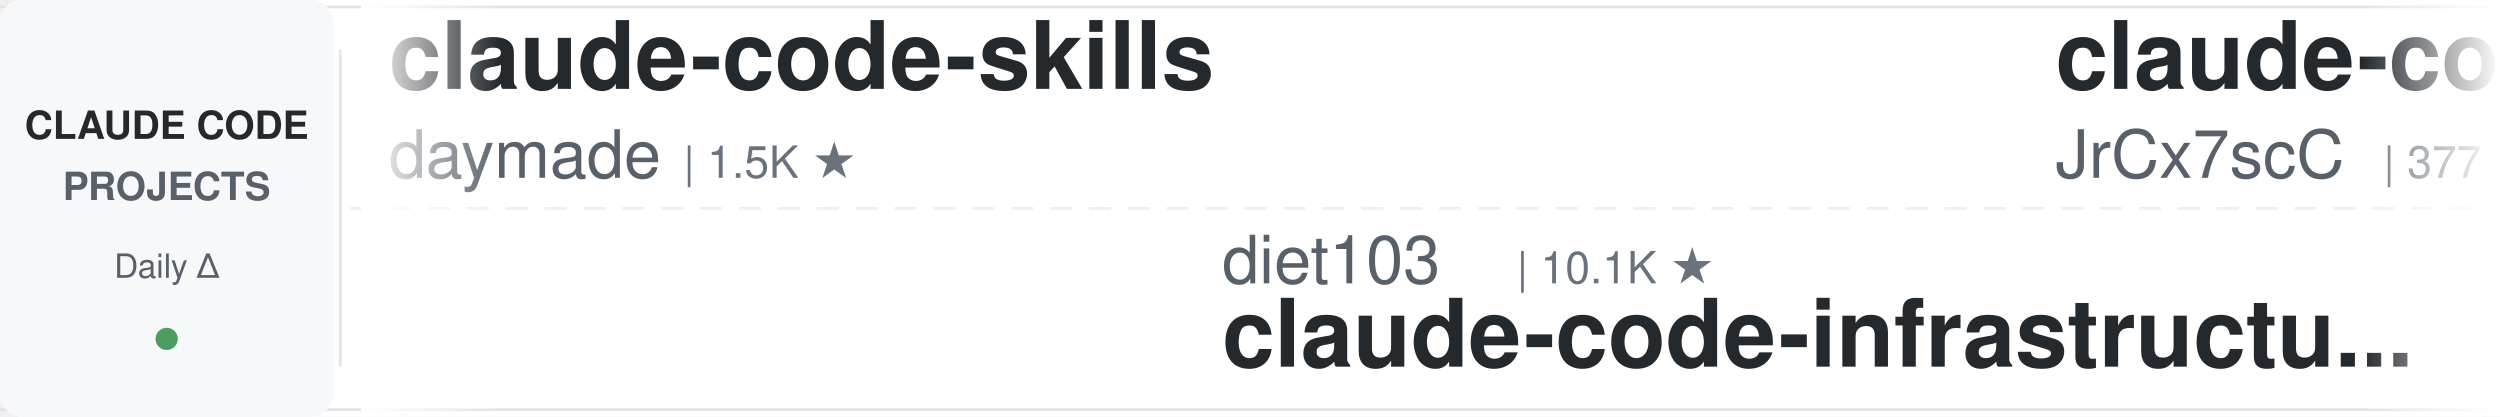
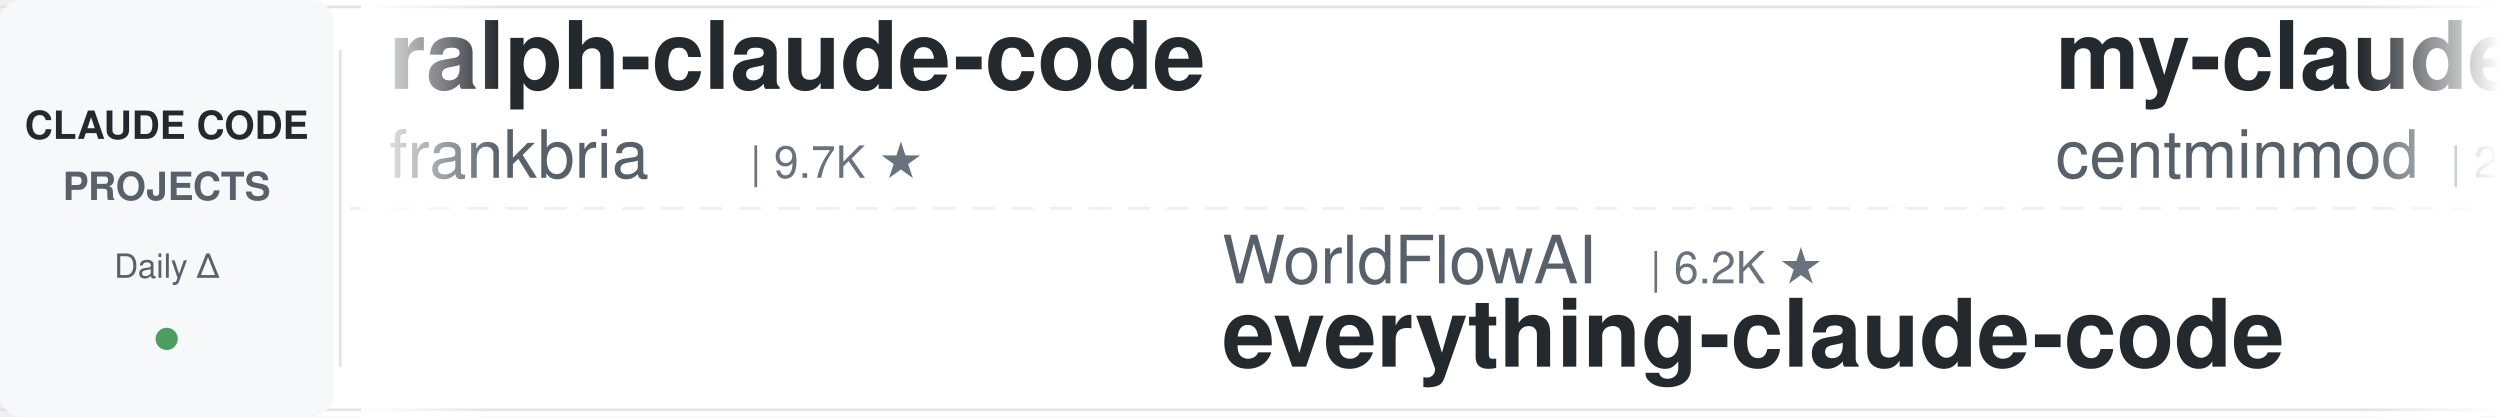
<svg xmlns="http://www.w3.org/2000/svg" width="900" height="150">
  <defs>
    <linearGradient id="leftFade" x1="0%" y1="0%" x2="100%" y2="0%">
      <stop offset="0%" style="stop-color:#ffffff;stop-opacity:1" />
      <stop offset="100%" style="stop-color:#ffffff;stop-opacity:0" />
    </linearGradient>
    <linearGradient id="rightFade" x1="0%" y1="0%" x2="100%" y2="0%">
      <stop offset="0%" style="stop-color:#ffffff;stop-opacity:0" />
      <stop offset="100%" style="stop-color:#ffffff;stop-opacity:1" />
    </linearGradient>
  </defs>
  <rect width="900" height="150" fill="#ffffff" rx="8" />
  <rect x="0" y="2" width="900" height="1" fill="#e1e4e8" />
  <rect x="0" y="147" width="900" height="1" fill="#e1e4e8" />
  <line x1="0" y1="75" x2="900" y2="75" stroke="#e1e4e8" stroke-width="1" stroke-dasharray="8 6" opacity="0.6" />
  <rect x="0" y="0" width="120" height="150" fill="#f6f8fa" rx="8" />
  <text x="60" y="50" font-family="-apple-system, BlinkMacSystemFont, 'Segoe UI', Helvetica, Arial, sans-serif" font-size="14" font-weight="600" fill="#24292e" text-anchor="middle">CLAUDE CODE</text>
  <text x="60" y="72" font-family="-apple-system, BlinkMacSystemFont, 'Segoe UI', Helvetica, Arial, sans-serif" font-size="14" font-weight="600" fill="#586069" text-anchor="middle">PROJECTS</text>
  <text x="60" y="100" font-family="-apple-system, BlinkMacSystemFont, 'Segoe UI', Helvetica, Arial, sans-serif" font-size="12" font-weight="500" fill="#586069" text-anchor="middle">Daily Δ</text>
  <circle cx="60" cy="122" r="4" fill="#22863a" opacity="0.8" />
  <rect x="122" y="18" width="1" height="114" fill="#e1e4e8" />
  <clipPath id="tickerClip">
    <rect x="130" y="0" width="770" height="150" />
  </clipPath>
  <g clip-path="url(#tickerClip)">
    <g id="tickerItems">
      <animateTransform attributeName="transform" attributeType="XML" type="translate" from="0 0" to="-3000 0" dur="54s" repeatCount="indefinite" />
      <g transform="translate(0, 0)">
-         <text x="140" y="32" font-family="-apple-system, BlinkMacSystemFont, 'Segoe UI', Helvetica, Arial, sans-serif" font-size="34" font-weight="600" fill="#24292e">claude-code-skills</text>
-         <text x="140" y="64" font-family="-apple-system, BlinkMacSystemFont, 'Segoe UI', Helvetica, Arial, sans-serif" font-size="24" font-weight="400" fill="#586069">daymade</text>
-         <text x="246" y="64" font-family="-apple-system, BlinkMacSystemFont, 'Segoe UI', Helvetica, Arial, sans-serif" font-size="16" font-weight="500" fill="#6a737d">| 1.5K ★</text>
+         <text x="140" y="32" font-family="-apple-system, BlinkMacSystemFont, 'Segoe UI', Helvetica, Arial, sans-serif" font-size="34" font-weight="600" fill="#24292e">ralph-claude-code</text>
+         <text x="140" y="64" font-family="-apple-system, BlinkMacSystemFont, 'Segoe UI', Helvetica, Arial, sans-serif" font-size="24" font-weight="400" fill="#586069">frankbria</text>
+         <text x="270" y="64" font-family="-apple-system, BlinkMacSystemFont, 'Segoe UI', Helvetica, Arial, sans-serif" font-size="16" font-weight="500" fill="#6a737d">| 9.7K ★</text>
      </g>
      <g transform="translate(300, 0)">
-         <text x="140" y="102" font-family="-apple-system, BlinkMacSystemFont, 'Segoe UI', Helvetica, Arial, sans-serif" font-size="24" font-weight="400" fill="#586069">diet103</text>
-         <text x="246" y="102" font-family="-apple-system, BlinkMacSystemFont, 'Segoe UI', Helvetica, Arial, sans-serif" font-size="16" font-weight="500" fill="#6a737d">| 10.1K ★</text>
-         <text x="140" y="132" font-family="-apple-system, BlinkMacSystemFont, 'Segoe UI', Helvetica, Arial, sans-serif" font-size="34" font-weight="600" fill="#24292e">claude-code-infrastructu...</text>
+         <text x="140" y="102" font-family="-apple-system, BlinkMacSystemFont, 'Segoe UI', Helvetica, Arial, sans-serif" font-size="24" font-weight="400" fill="#586069">WorldFlowAI</text>
+         <text x="294" y="102" font-family="-apple-system, BlinkMacSystemFont, 'Segoe UI', Helvetica, Arial, sans-serif" font-size="16" font-weight="500" fill="#6a737d">| 6.2K ★</text>
+         <text x="140" y="132" font-family="-apple-system, BlinkMacSystemFont, 'Segoe UI', Helvetica, Arial, sans-serif" font-size="34" font-weight="600" fill="#24292e">everything-claude-code</text>
      </g>
      <g transform="translate(600, 0)">
-         <text x="140" y="32" font-family="-apple-system, BlinkMacSystemFont, 'Segoe UI', Helvetica, Arial, sans-serif" font-size="34" font-weight="600" fill="#24292e">claude-code-source</text>
-         <text x="140" y="64" font-family="-apple-system, BlinkMacSystemFont, 'Segoe UI', Helvetica, Arial, sans-serif" font-size="24" font-weight="400" fill="#586069">JrCx7scC</text>
-         <text x="258" y="64" font-family="-apple-system, BlinkMacSystemFont, 'Segoe UI', Helvetica, Arial, sans-serif" font-size="16" font-weight="500" fill="#6a737d">| 377 ★</text>
+         <text x="140" y="32" font-family="-apple-system, BlinkMacSystemFont, 'Segoe UI', Helvetica, Arial, sans-serif" font-size="34" font-weight="600" fill="#24292e">my-claude-code-setup</text>
+         <text x="140" y="64" font-family="-apple-system, BlinkMacSystemFont, 'Segoe UI', Helvetica, Arial, sans-serif" font-size="24" font-weight="400" fill="#586069">centminmod</text>
+         <text x="282" y="64" font-family="-apple-system, BlinkMacSystemFont, 'Segoe UI', Helvetica, Arial, sans-serif" font-size="16" font-weight="500" fill="#6a737d">| 2.7K ★</text>
      </g>
      <g transform="translate(900, 0)">
-         <text x="140" y="102" font-family="-apple-system, BlinkMacSystemFont, 'Segoe UI', Helvetica, Arial, sans-serif" font-size="24" font-weight="400" fill="#586069">Donchitos</text>
-         <text x="270" y="102" font-family="-apple-system, BlinkMacSystemFont, 'Segoe UI', Helvetica, Arial, sans-serif" font-size="16" font-weight="500" fill="#6a737d">| 38.0K ★</text>
-         <text x="140" y="132" font-family="-apple-system, BlinkMacSystemFont, 'Segoe UI', Helvetica, Arial, sans-serif" font-size="34" font-weight="600" fill="#24292e">Claude-Code-Game-Studios</text>
+         <text x="140" y="102" font-family="-apple-system, BlinkMacSystemFont, 'Segoe UI', Helvetica, Arial, sans-serif" font-size="24" font-weight="400" fill="#586069">LING71671</text>
+         <text x="270" y="102" font-family="-apple-system, BlinkMacSystemFont, 'Segoe UI', Helvetica, Arial, sans-serif" font-size="16" font-weight="500" fill="#6a737d">| 983 ★</text>
+         <text x="140" y="132" font-family="-apple-system, BlinkMacSystemFont, 'Segoe UI', Helvetica, Arial, sans-serif" font-size="34" font-weight="600" fill="#24292e">Open-ClaudeCode</text>
      </g>
      <g transform="translate(1200, 0)">
-         <text x="140" y="32" font-family="-apple-system, BlinkMacSystemFont, 'Segoe UI', Helvetica, Arial, sans-serif" font-size="34" font-weight="600" fill="#24292e">everything-claude-code</text>
-         <text x="140" y="64" font-family="-apple-system, BlinkMacSystemFont, 'Segoe UI', Helvetica, Arial, sans-serif" font-size="24" font-weight="400" fill="#586069">WorldFlowAI</text>
-         <text x="294" y="64" font-family="-apple-system, BlinkMacSystemFont, 'Segoe UI', Helvetica, Arial, sans-serif" font-size="16" font-weight="500" fill="#6a737d">| 6.2K ★</text>
+         <text x="140" y="32" font-family="-apple-system, BlinkMacSystemFont, 'Segoe UI', Helvetica, Arial, sans-serif" font-size="34" font-weight="600" fill="#24292e">free-claude-code</text>
+         <text x="140" y="64" font-family="-apple-system, BlinkMacSystemFont, 'Segoe UI', Helvetica, Arial, sans-serif" font-size="24" font-weight="400" fill="#586069">Alishahryar1</text>
+         <text x="306" y="64" font-family="-apple-system, BlinkMacSystemFont, 'Segoe UI', Helvetica, Arial, sans-serif" font-size="16" font-weight="500" fill="#6a737d">| 68.3K ★</text>
      </g>
      <g transform="translate(1500, 0)">
-         <text x="140" y="102" font-family="-apple-system, BlinkMacSystemFont, 'Segoe UI', Helvetica, Arial, sans-serif" font-size="24" font-weight="400" fill="#586069">https-deeplearning-ai</text>
-         <text x="414" y="102" font-family="-apple-system, BlinkMacSystemFont, 'Segoe UI', Helvetica, Arial, sans-serif" font-size="16" font-weight="500" fill="#6a737d">| 563 ★</text>
-         <text x="140" y="132" font-family="-apple-system, BlinkMacSystemFont, 'Segoe UI', Helvetica, Arial, sans-serif" font-size="34" font-weight="600" fill="#24292e">sc-claude-code-files</text>
+         <text x="140" y="102" font-family="-apple-system, BlinkMacSystemFont, 'Segoe UI', Helvetica, Arial, sans-serif" font-size="24" font-weight="400" fill="#586069">huangjia2019</text>
+         <text x="306" y="102" font-family="-apple-system, BlinkMacSystemFont, 'Segoe UI', Helvetica, Arial, sans-serif" font-size="16" font-weight="500" fill="#6a737d">| 1.2K ★</text>
+         <text x="140" y="132" font-family="-apple-system, BlinkMacSystemFont, 'Segoe UI', Helvetica, Arial, sans-serif" font-size="34" font-weight="600" fill="#24292e">claude-code-engineering</text>
      </g>
      <g transform="translate(1800, 0)">
-         <text x="140" y="32" font-family="-apple-system, BlinkMacSystemFont, 'Segoe UI', Helvetica, Arial, sans-serif" font-size="34" font-weight="600" fill="#24292e">claude-code-guide</text>
-         <text x="140" y="64" font-family="-apple-system, BlinkMacSystemFont, 'Segoe UI', Helvetica, Arial, sans-serif" font-size="24" font-weight="400" fill="#586069">Cranot</text>
-         <text x="234" y="64" font-family="-apple-system, BlinkMacSystemFont, 'Segoe UI', Helvetica, Arial, sans-serif" font-size="16" font-weight="500" fill="#6a737d">| 2.9K ★</text>
+         <text x="140" y="32" font-family="-apple-system, BlinkMacSystemFont, 'Segoe UI', Helvetica, Arial, sans-serif" font-size="34" font-weight="600" fill="#24292e">claude-code-system-promp...</text>
+         <text x="140" y="64" font-family="-apple-system, BlinkMacSystemFont, 'Segoe UI', Helvetica, Arial, sans-serif" font-size="24" font-weight="400" fill="#586069">Piebald-AI</text>
+         <text x="282" y="64" font-family="-apple-system, BlinkMacSystemFont, 'Segoe UI', Helvetica, Arial, sans-serif" font-size="16" font-weight="500" fill="#6a737d">| 13.1K ★</text>
      </g>
      <g transform="translate(2100, 0)">
-         <text x="140" y="102" font-family="-apple-system, BlinkMacSystemFont, 'Segoe UI', Helvetica, Arial, sans-serif" font-size="24" font-weight="400" fill="#586069">feiskyer</text>
-         <text x="258" y="102" font-family="-apple-system, BlinkMacSystemFont, 'Segoe UI', Helvetica, Arial, sans-serif" font-size="16" font-weight="500" fill="#6a737d">| 1.7K ★</text>
-         <text x="140" y="132" font-family="-apple-system, BlinkMacSystemFont, 'Segoe UI', Helvetica, Arial, sans-serif" font-size="34" font-weight="600" fill="#24292e">claude-code-settings</text>
+         <text x="140" y="102" font-family="-apple-system, BlinkMacSystemFont, 'Segoe UI', Helvetica, Arial, sans-serif" font-size="24" font-weight="400" fill="#586069">fuergaosi233</text>
+         <text x="306" y="102" font-family="-apple-system, BlinkMacSystemFont, 'Segoe UI', Helvetica, Arial, sans-serif" font-size="16" font-weight="500" fill="#6a737d">| 2.8K ★</text>
+         <text x="140" y="132" font-family="-apple-system, BlinkMacSystemFont, 'Segoe UI', Helvetica, Arial, sans-serif" font-size="34" font-weight="600" fill="#24292e">claude-code-proxy</text>
      </g>
      <g transform="translate(2400, 0)">
-         <text x="140" y="32" font-family="-apple-system, BlinkMacSystemFont, 'Segoe UI', Helvetica, Arial, sans-serif" font-size="34" font-weight="600" fill="#24292e">Open-ClaudeCode</text>
-         <text x="140" y="64" font-family="-apple-system, BlinkMacSystemFont, 'Segoe UI', Helvetica, Arial, sans-serif" font-size="24" font-weight="400" fill="#586069">LING71671</text>
-         <text x="270" y="64" font-family="-apple-system, BlinkMacSystemFont, 'Segoe UI', Helvetica, Arial, sans-serif" font-size="16" font-weight="500" fill="#6a737d">| 983 ★</text>
+         <text x="140" y="32" font-family="-apple-system, BlinkMacSystemFont, 'Segoe UI', Helvetica, Arial, sans-serif" font-size="34" font-weight="600" fill="#24292e">awesome-claude-code-suba...</text>
+         <text x="140" y="64" font-family="-apple-system, BlinkMacSystemFont, 'Segoe UI', Helvetica, Arial, sans-serif" font-size="24" font-weight="400" fill="#586069">VoltAgent</text>
+         <text x="270" y="64" font-family="-apple-system, BlinkMacSystemFont, 'Segoe UI', Helvetica, Arial, sans-serif" font-size="16" font-weight="500" fill="#6a737d">| 26.5K ★</text>
      </g>
      <g transform="translate(2700, 0)">
-         <text x="140" y="102" font-family="-apple-system, BlinkMacSystemFont, 'Segoe UI', Helvetica, Arial, sans-serif" font-size="24" font-weight="400" fill="#586069">oboard</text>
-         <text x="234" y="102" font-family="-apple-system, BlinkMacSystemFont, 'Segoe UI', Helvetica, Arial, sans-serif" font-size="16" font-weight="500" fill="#6a737d">| 3.3K ★</text>
-         <text x="140" y="132" font-family="-apple-system, BlinkMacSystemFont, 'Segoe UI', Helvetica, Arial, sans-serif" font-size="34" font-weight="600" fill="#24292e">claude-code-rev</text>
+         <text x="140" y="102" font-family="-apple-system, BlinkMacSystemFont, 'Segoe UI', Helvetica, Arial, sans-serif" font-size="24" font-weight="400" fill="#586069">luyao618</text>
+         <text x="258" y="102" font-family="-apple-system, BlinkMacSystemFont, 'Segoe UI', Helvetica, Arial, sans-serif" font-size="16" font-weight="500" fill="#6a737d">| 1.7K ★</text>
+         <text x="140" y="132" font-family="-apple-system, BlinkMacSystemFont, 'Segoe UI', Helvetica, Arial, sans-serif" font-size="34" font-weight="600" fill="#24292e">Claude-Code-Source-Study</text>
      </g>
      <g transform="translate(3000, 0)">
-         <text x="140" y="32" font-family="-apple-system, BlinkMacSystemFont, 'Segoe UI', Helvetica, Arial, sans-serif" font-size="34" font-weight="600" fill="#24292e">claude-code-skills</text>
-         <text x="140" y="64" font-family="-apple-system, BlinkMacSystemFont, 'Segoe UI', Helvetica, Arial, sans-serif" font-size="24" font-weight="400" fill="#586069">daymade</text>
-         <text x="246" y="64" font-family="-apple-system, BlinkMacSystemFont, 'Segoe UI', Helvetica, Arial, sans-serif" font-size="16" font-weight="500" fill="#6a737d">| 1.5K ★</text>
+         <text x="140" y="32" font-family="-apple-system, BlinkMacSystemFont, 'Segoe UI', Helvetica, Arial, sans-serif" font-size="34" font-weight="600" fill="#24292e">ralph-claude-code</text>
+         <text x="140" y="64" font-family="-apple-system, BlinkMacSystemFont, 'Segoe UI', Helvetica, Arial, sans-serif" font-size="24" font-weight="400" fill="#586069">frankbria</text>
+         <text x="270" y="64" font-family="-apple-system, BlinkMacSystemFont, 'Segoe UI', Helvetica, Arial, sans-serif" font-size="16" font-weight="500" fill="#6a737d">| 9.7K ★</text>
      </g>
      <g transform="translate(3300, 0)">
-         <text x="140" y="102" font-family="-apple-system, BlinkMacSystemFont, 'Segoe UI', Helvetica, Arial, sans-serif" font-size="24" font-weight="400" fill="#586069">diet103</text>
-         <text x="246" y="102" font-family="-apple-system, BlinkMacSystemFont, 'Segoe UI', Helvetica, Arial, sans-serif" font-size="16" font-weight="500" fill="#6a737d">| 10.1K ★</text>
-         <text x="140" y="132" font-family="-apple-system, BlinkMacSystemFont, 'Segoe UI', Helvetica, Arial, sans-serif" font-size="34" font-weight="600" fill="#24292e">claude-code-infrastructu...</text>
+         <text x="140" y="102" font-family="-apple-system, BlinkMacSystemFont, 'Segoe UI', Helvetica, Arial, sans-serif" font-size="24" font-weight="400" fill="#586069">WorldFlowAI</text>
+         <text x="294" y="102" font-family="-apple-system, BlinkMacSystemFont, 'Segoe UI', Helvetica, Arial, sans-serif" font-size="16" font-weight="500" fill="#6a737d">| 6.2K ★</text>
+         <text x="140" y="132" font-family="-apple-system, BlinkMacSystemFont, 'Segoe UI', Helvetica, Arial, sans-serif" font-size="34" font-weight="600" fill="#24292e">everything-claude-code</text>
      </g>
      <g transform="translate(3600, 0)">
-         <text x="140" y="32" font-family="-apple-system, BlinkMacSystemFont, 'Segoe UI', Helvetica, Arial, sans-serif" font-size="34" font-weight="600" fill="#24292e">claude-code-source</text>
-         <text x="140" y="64" font-family="-apple-system, BlinkMacSystemFont, 'Segoe UI', Helvetica, Arial, sans-serif" font-size="24" font-weight="400" fill="#586069">JrCx7scC</text>
-         <text x="258" y="64" font-family="-apple-system, BlinkMacSystemFont, 'Segoe UI', Helvetica, Arial, sans-serif" font-size="16" font-weight="500" fill="#6a737d">| 377 ★</text>
+         <text x="140" y="32" font-family="-apple-system, BlinkMacSystemFont, 'Segoe UI', Helvetica, Arial, sans-serif" font-size="34" font-weight="600" fill="#24292e">my-claude-code-setup</text>
+         <text x="140" y="64" font-family="-apple-system, BlinkMacSystemFont, 'Segoe UI', Helvetica, Arial, sans-serif" font-size="24" font-weight="400" fill="#586069">centminmod</text>
+         <text x="282" y="64" font-family="-apple-system, BlinkMacSystemFont, 'Segoe UI', Helvetica, Arial, sans-serif" font-size="16" font-weight="500" fill="#6a737d">| 2.7K ★</text>
      </g>
      <g transform="translate(3900, 0)">
-         <text x="140" y="102" font-family="-apple-system, BlinkMacSystemFont, 'Segoe UI', Helvetica, Arial, sans-serif" font-size="24" font-weight="400" fill="#586069">Donchitos</text>
-         <text x="270" y="102" font-family="-apple-system, BlinkMacSystemFont, 'Segoe UI', Helvetica, Arial, sans-serif" font-size="16" font-weight="500" fill="#6a737d">| 38.0K ★</text>
-         <text x="140" y="132" font-family="-apple-system, BlinkMacSystemFont, 'Segoe UI', Helvetica, Arial, sans-serif" font-size="34" font-weight="600" fill="#24292e">Claude-Code-Game-Studios</text>
+         <text x="140" y="102" font-family="-apple-system, BlinkMacSystemFont, 'Segoe UI', Helvetica, Arial, sans-serif" font-size="24" font-weight="400" fill="#586069">LING71671</text>
+         <text x="270" y="102" font-family="-apple-system, BlinkMacSystemFont, 'Segoe UI', Helvetica, Arial, sans-serif" font-size="16" font-weight="500" fill="#6a737d">| 983 ★</text>
+         <text x="140" y="132" font-family="-apple-system, BlinkMacSystemFont, 'Segoe UI', Helvetica, Arial, sans-serif" font-size="34" font-weight="600" fill="#24292e">Open-ClaudeCode</text>
      </g>
    </g>
  </g>
  <rect x="130" y="0" width="50" height="150" fill="url(#leftFade)" />
  <rect x="850" y="0" width="50" height="150" fill="url(#rightFade)" />
</svg>
